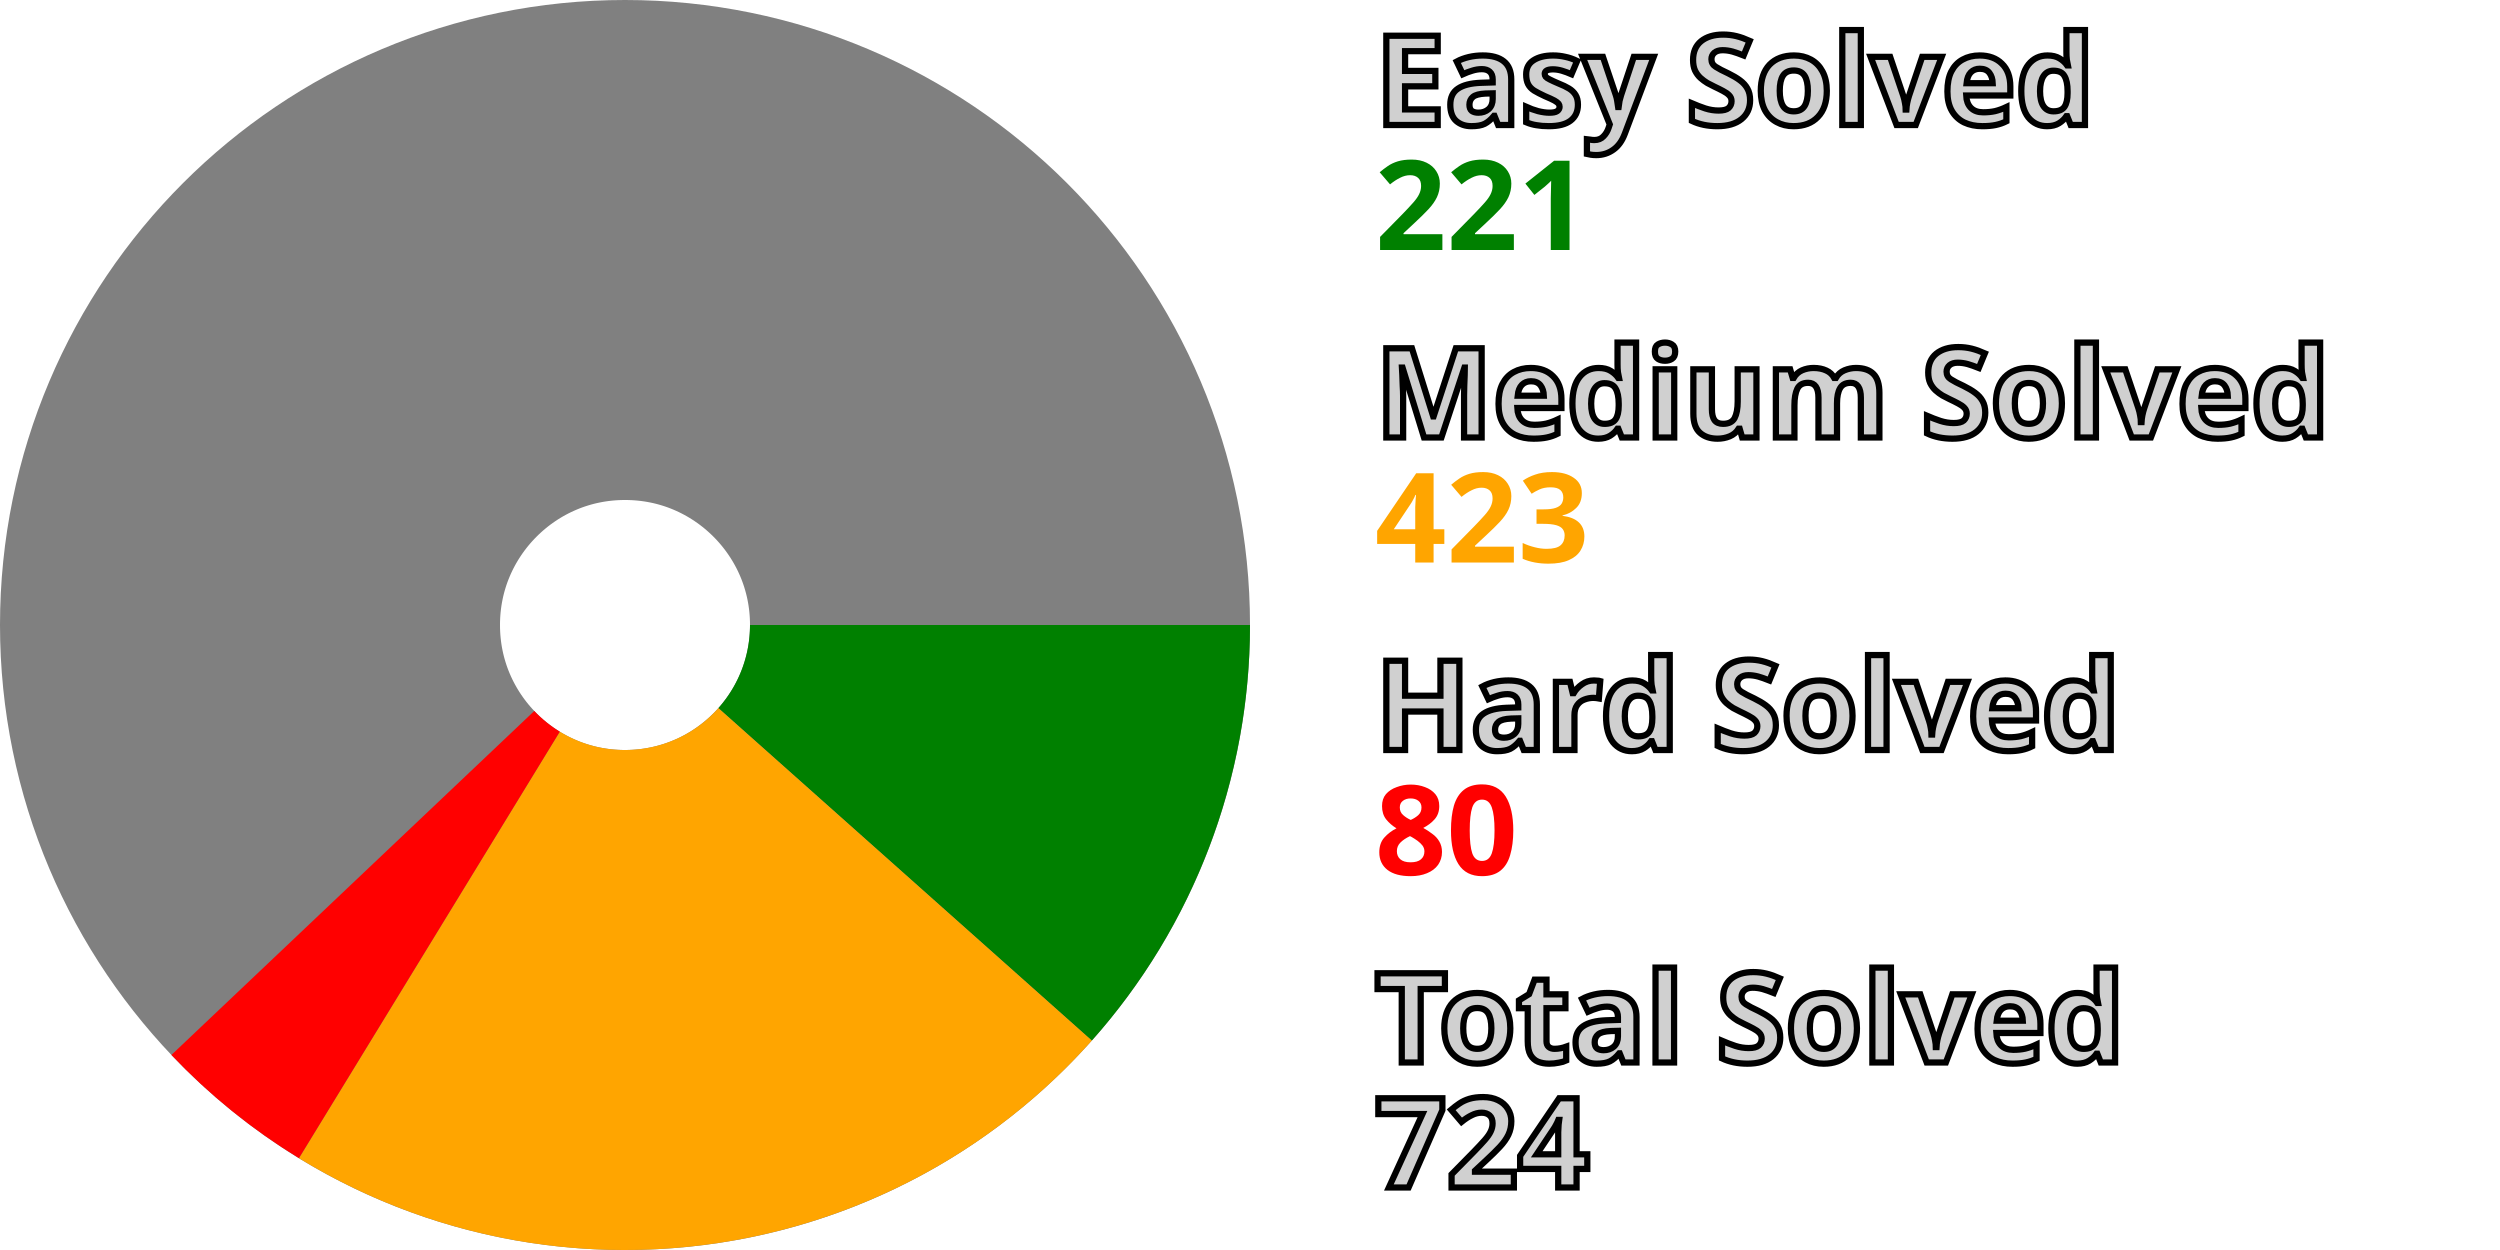
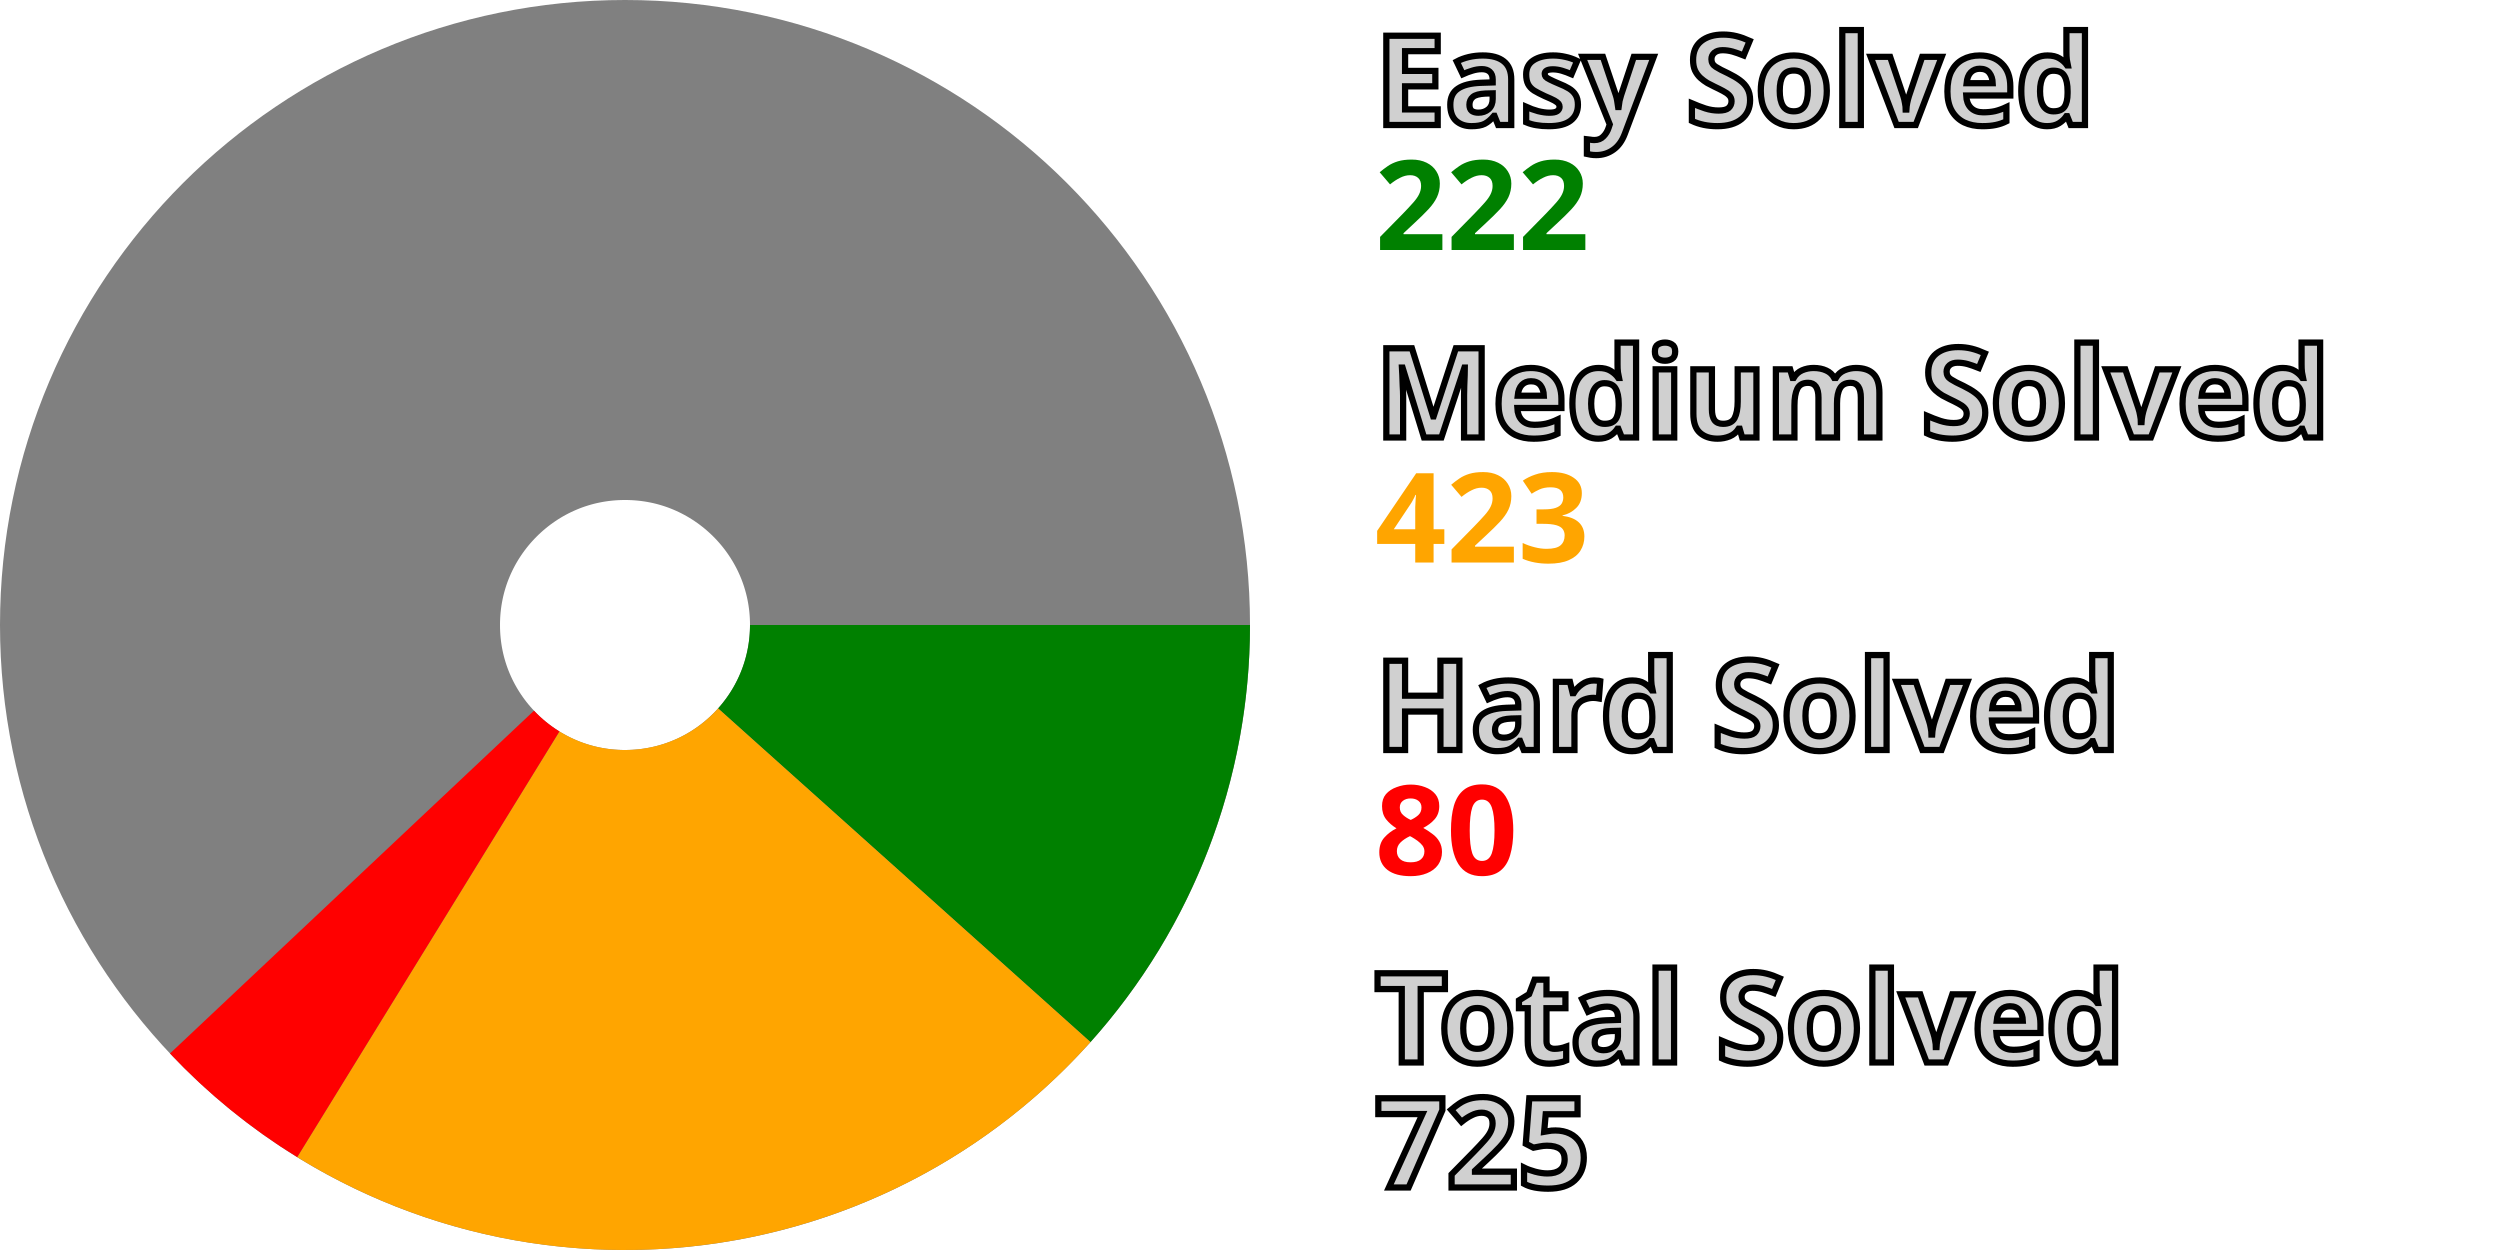
<svg xmlns="http://www.w3.org/2000/svg" width="200" height="100" viewBox="0 0 200 100" stroke-width="40" fill="none">
  <style>.small {font: bold 10px sans-serif; fill: #d0d0d0; stroke: black; stroke-width: 0.5px;}</style>
  <style>.esy {font: bold 10px sans-serif; fill: green;}</style>
  <style>.mdm {font: bold 10px sans-serif; fill: orange;}</style>
  <style>.hrd {font: bold 10px sans-serif; fill: red;}</style>
  <circle cx="50" cy="50" r="30.0" stroke="gray" />
-   <path d="M80.0 50 A 30.0 30.0, 0, 0, 1, 72.407 69.948" stroke="green" />
-   <path d="M72.407 69.948 A 30.0 30.0, 0, 0, 1, 34.349 75.594" stroke="orange" />
-   <path d="M34.349 75.594 A 30.0 30.0, 0, 0, 1, 28.227 70.638" stroke="red" />
+   <path d="M80.0 50 A 30.0 30.0, 0, 0, 1, 72.342 70.021" stroke="green" />
+   <path d="M72.342 70.021 A 30.0 30.0, 0, 0, 1, 34.265 75.542" stroke="orange" />
+   <path d="M34.265 75.542 A 30.0 30.0, 0, 0, 1, 28.159 70.567" stroke="red" />
  <text x="110.0" y="10.0" class="small">Easy Solved</text>
-   <text x="110.0" y="20.0" class="esy">221</text>
+   <text x="110.0" y="20.0" class="esy">222</text>
  <text x="110.0" y="35.0" class="small">Medium Solved</text>
  <text x="110.0" y="45.0" class="mdm">423</text>
  <text x="110.0" y="60.0" class="small">Hard Solved</text>
  <text x="110.0" y="70.0" class="hrd">80</text>
  <text x="110.0" y="85.0" class="small">Total Solved</text>
-   <text x="110.0" y="95.0" class="small">724</text>
+   <text x="110.0" y="95.0" class="small">725</text>
</svg>
